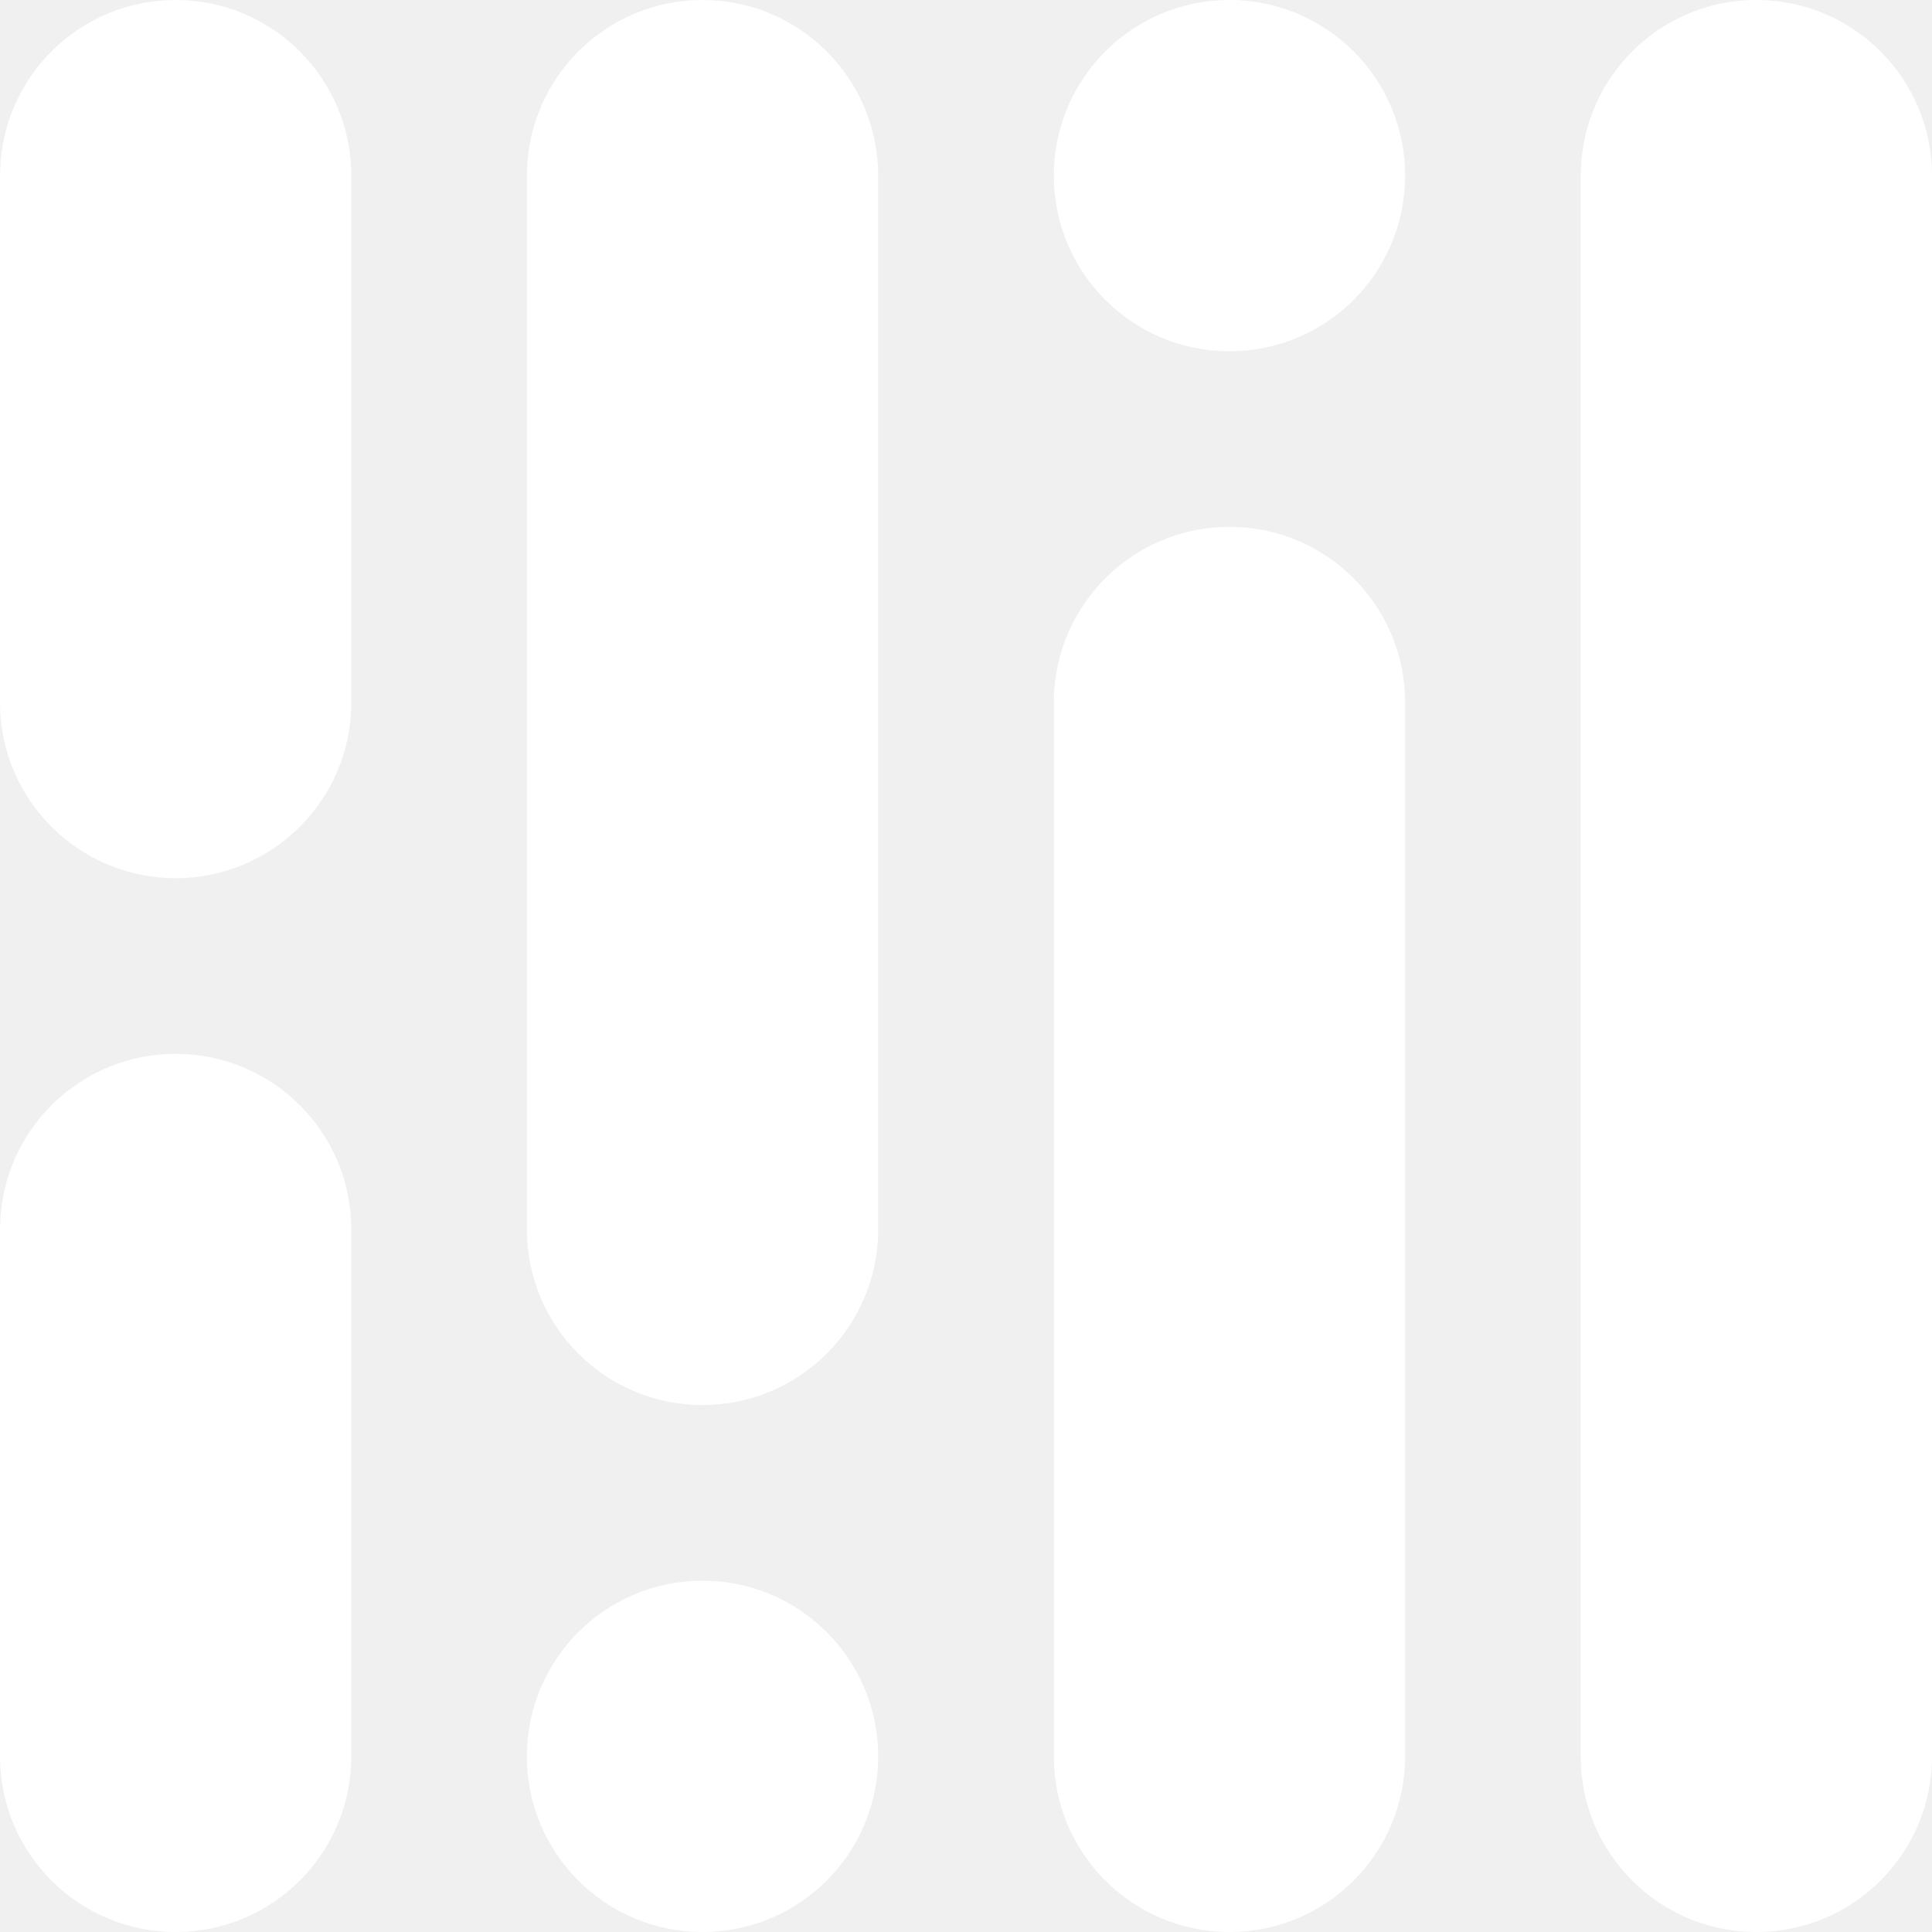
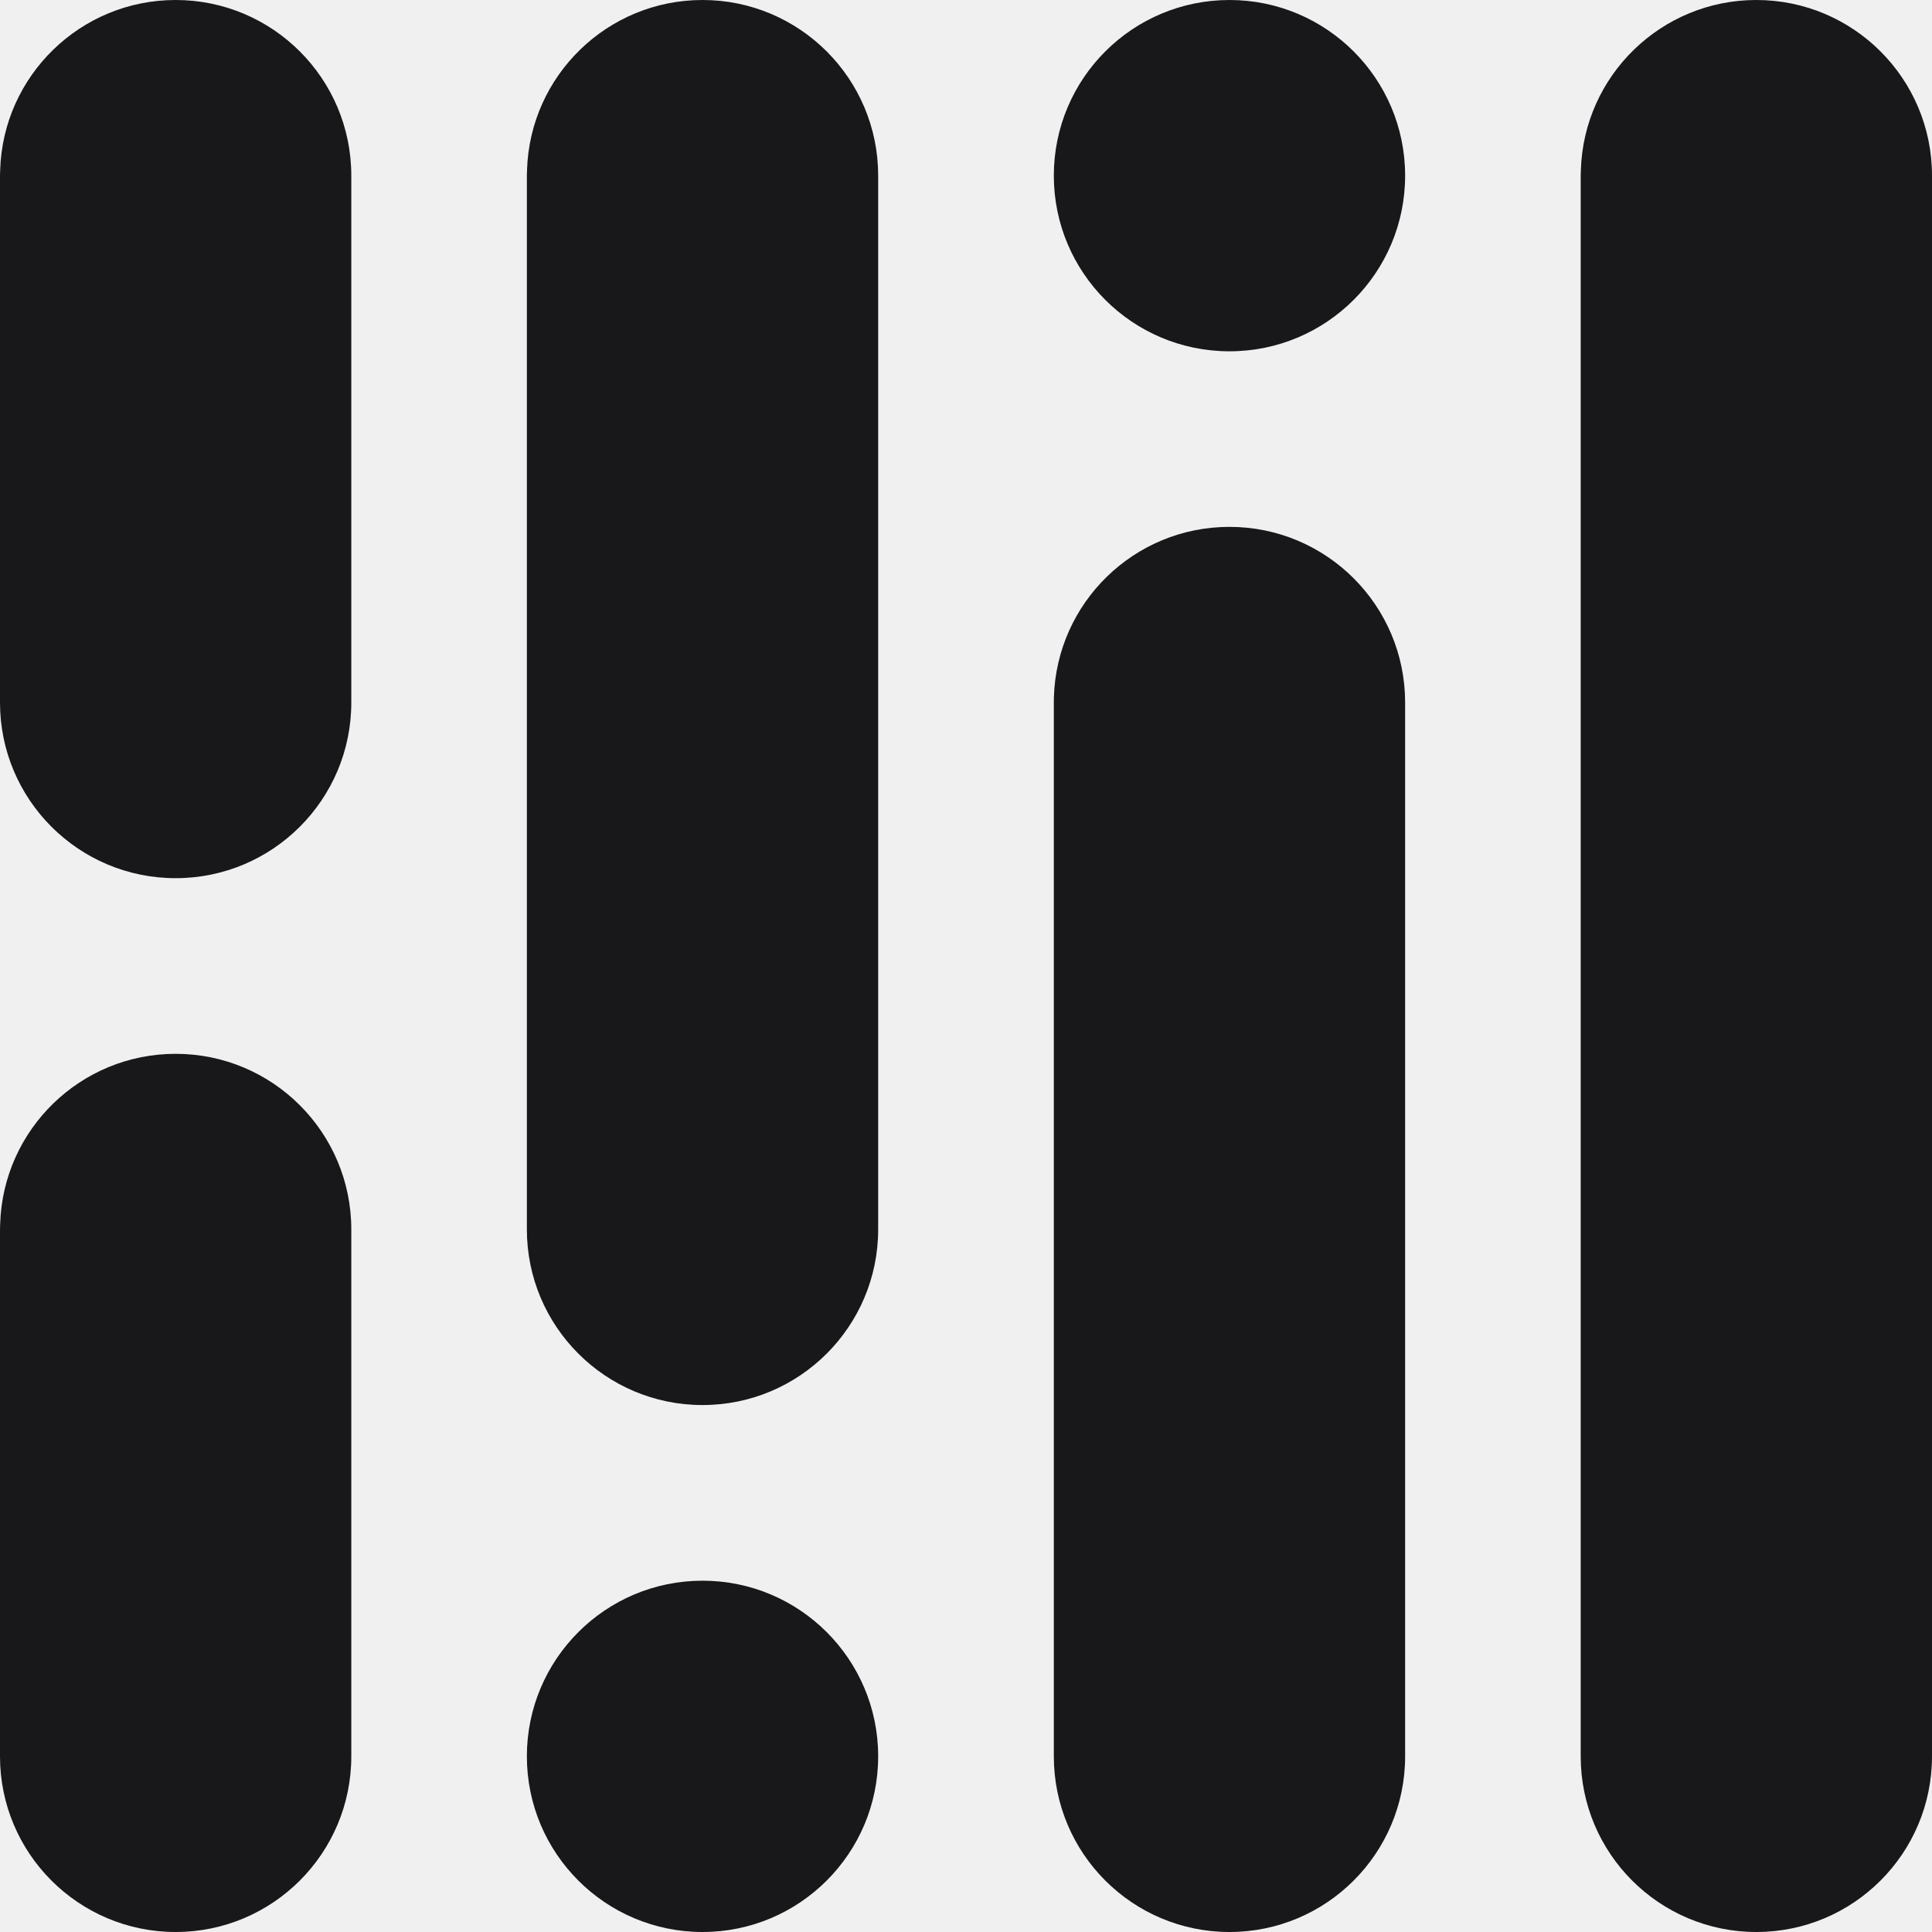
- <svg xmlns="http://www.w3.org/2000/svg" fill="#ffffff" role="img" viewBox="0 0 24 24">
+ <svg xmlns="http://www.w3.org/2000/svg" fill="#18181B" role="img" viewBox="0 0 24 24">
  <path d="M2.182 0C1 0 .037.94.002 2.114L0 2.182v6.545a2.182 2.182 0 0 0 4.364 0V2.182A2.182 2.182 0 0 0 2.182 0Zm6.545 0c-1.182 0-2.145.94-2.18 2.114l-.002.068v13.09a2.182 2.182 0 0 0 4.364 0V2.183A2.182 2.182 0 0 0 8.727 0Zm6.546 0a2.182 2.182 0 0 0-2.182 2.182 2.182 2.182 0 0 0 2.182 2.182 2.182 2.182 0 0 0 2.182-2.182A2.182 2.182 0 0 0 15.273 0Zm6.545 0c-1.182 0-2.145.94-2.18 2.114l-.002.068v19.636a2.182 2.182 0 0 0 4.364 0V2.182A2.182 2.182 0 0 0 21.818 0Zm-6.545 6.545c-1.183 0-2.145.94-2.181 2.114l-.001.068v13.091a2.182 2.182 0 0 0 4.364 0V8.728a2.182 2.182 0 0 0-2.182-2.183zM2.182 13.091c-1.182 0-2.145.94-2.18 2.114L0 15.273v6.545a2.182 2.182 0 0 0 4.364 0v-6.545a2.182 2.182 0 0 0-2.182-2.182zm6.545 6.545a2.182 2.182 0 0 0-2.182 2.182A2.182 2.182 0 0 0 8.727 24a2.182 2.182 0 0 0 2.182-2.182 2.182 2.182 0 0 0-2.182-2.182Z" />
</svg>
